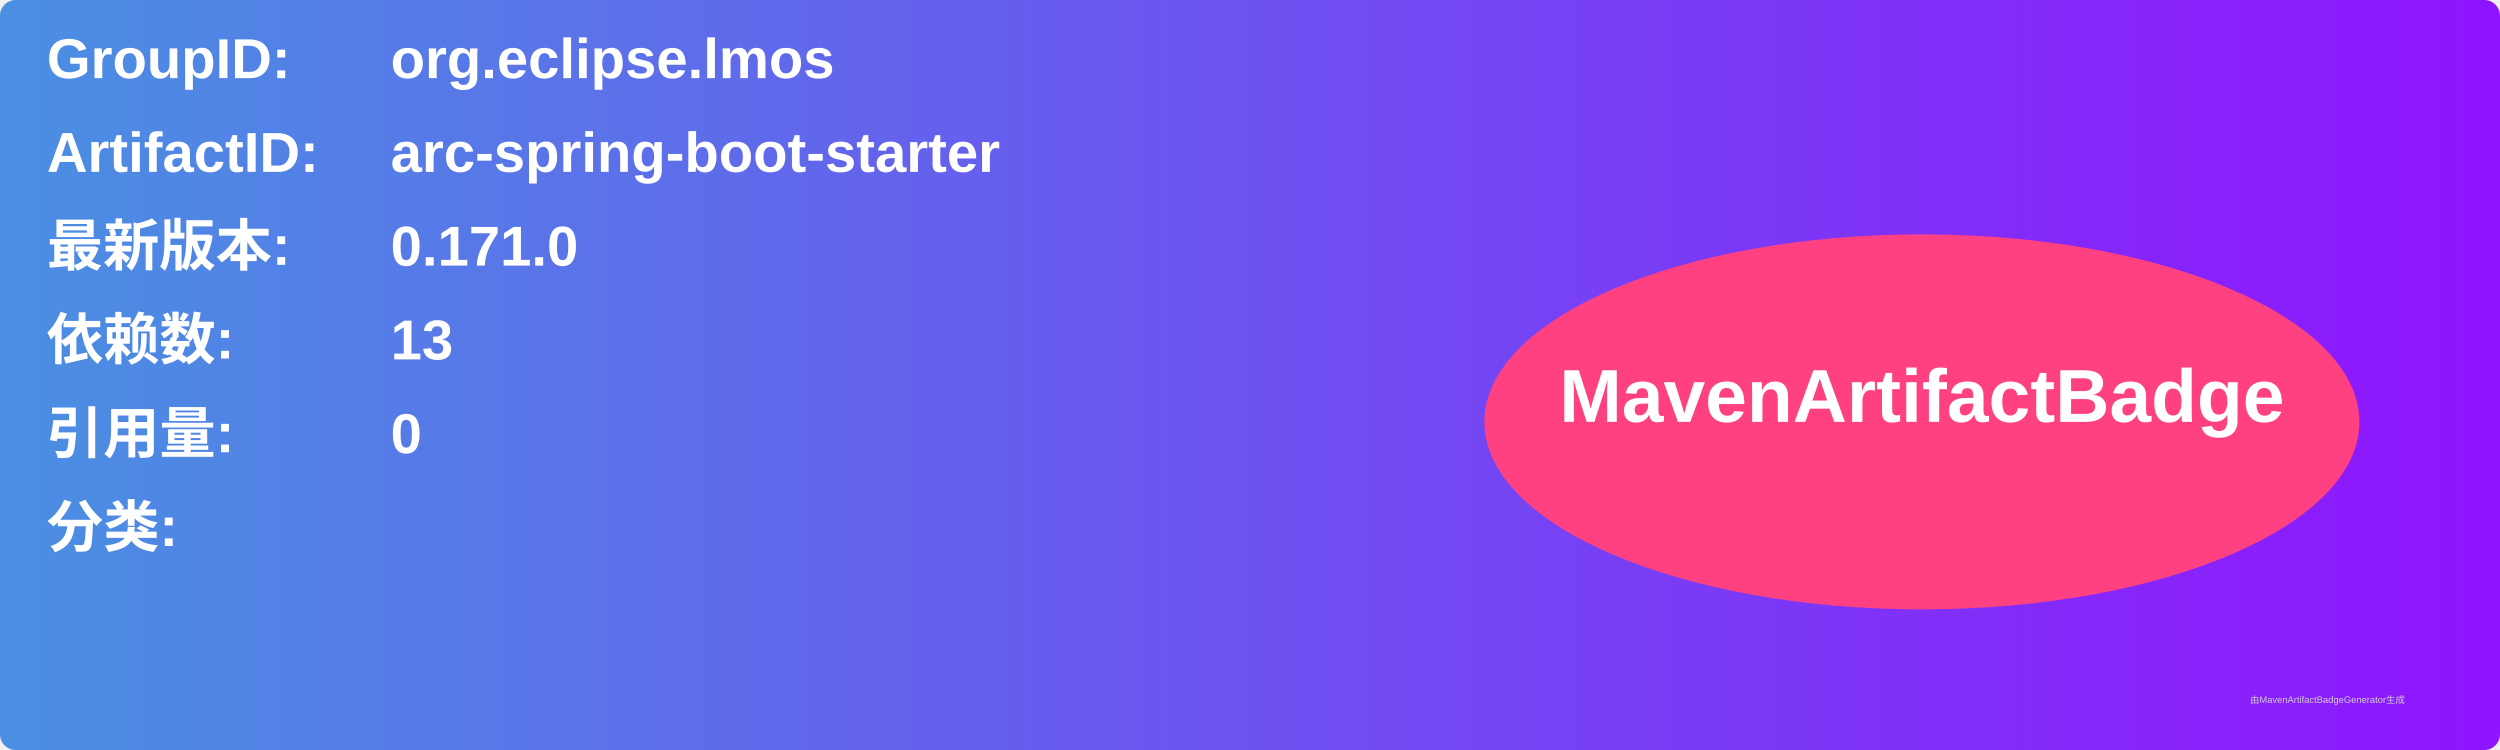
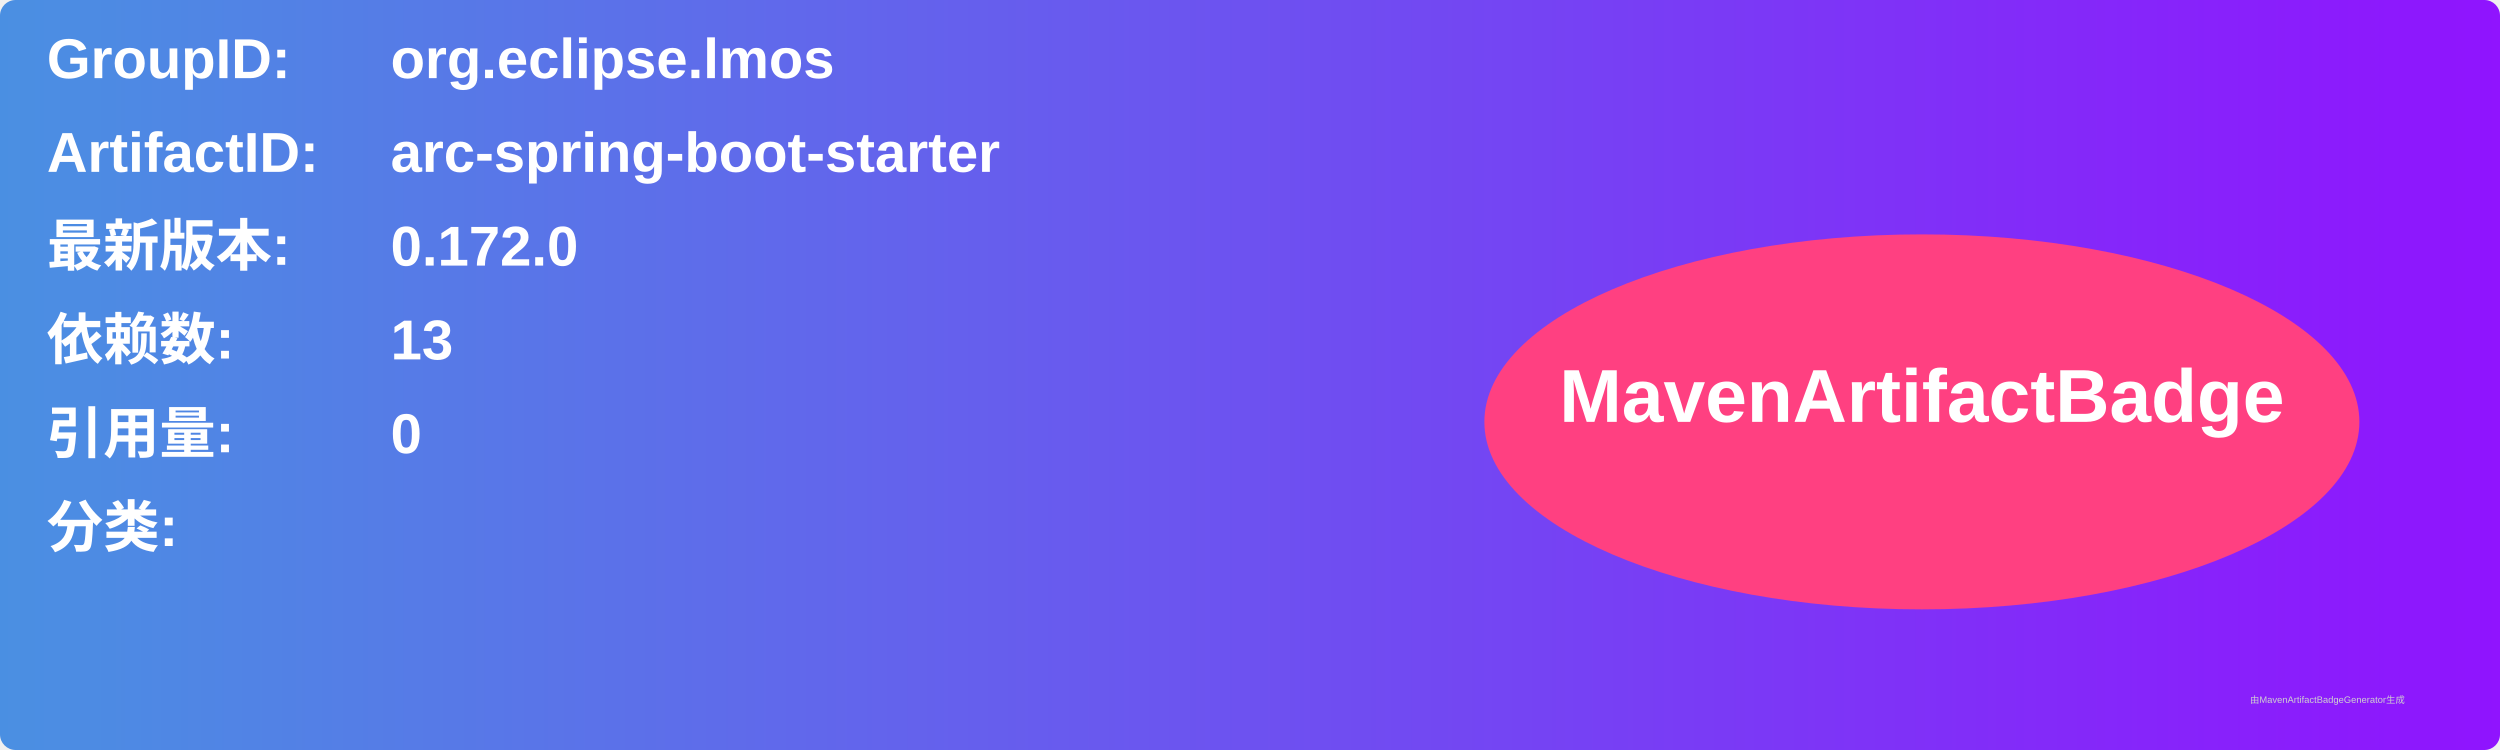
<svg xmlns="http://www.w3.org/2000/svg" width="800" height="240" viewBox="0 0 800 240">
  <linearGradient id="grad" x1="0%" y1="0%" x2="100%" y2="0%">
    <stop offset="0%" stop-color="#4a90e2" />
    <stop offset="100%" stop-color="#9013fe" />
  </linearGradient>
  <rect width="100%" height="100%" rx="5" ry="5" fill="url(#grad)" />
  <g transform="translate(15, 15)">
    <text x="0" y="10" font-family="Arial" font-size="18" fill="white" font-weight="bold" width="260">GroupID:</text>
    <text x="110" y="10" font-family="Arial" font-size="18" fill="white" font-weight="bold" width="460">org.eclipse.lmos</text>
    <text x="0" y="40" font-family="Arial" font-size="18" fill="white" font-weight="bold" width="260">ArtifactID:</text>
    <text x="110" y="40" font-family="Arial" font-size="18" fill="white" font-weight="bold" width="460">arc-spring-boot-starter</text>
    <text x="0" y="70" font-family="Arial" font-size="18" fill="white" font-weight="bold">最新版本:</text>
    <text x="110" y="70" font-family="Arial" font-size="18" fill="white" font-weight="bold">
-       <tspan font-weight="bold">0.171.0</tspan>
+       <tspan font-weight="bold">0.172.0</tspan>
    </text>
    <text x="0" y="100" font-family="Arial" font-size="18" fill="white" font-weight="bold">依赖数: </text>
    <text x="110" y="100" font-family="Arial" font-size="18" fill="white">
      <tspan font-weight="bold">13</tspan>
    </text>
    <text x="0" y="130" font-family="Arial" font-size="18" fill="white" font-weight="bold">引用量: </text>
    <text x="110" y="130" font-family="Arial" font-size="18" fill="white">
      <tspan font-weight="bold">0</tspan>
    </text>
    <text x="0" y="160" font-family="Arial" font-size="18" fill="white" font-weight="bold">分类:</text>
    <text x="10" y="190" font-family="Arial" font-size="10" fill="white">
      <tspan font-weight="bold" />
    </text>
    <ellipse cx="600" cy="120" rx="140" ry="60" fill="#ff4081" />
    <text x="600" y="120" text-anchor="middle" font-family="Arial" font-size="24" fill="white" font-weight="bold">MavenArtifactBadge</text>
  </g>
  <text x="720" y="225" font-family="Arial" font-size="3" fill="#d0d0d0">由MavenArtifactBadgeGenerator生成</text>
</svg>
